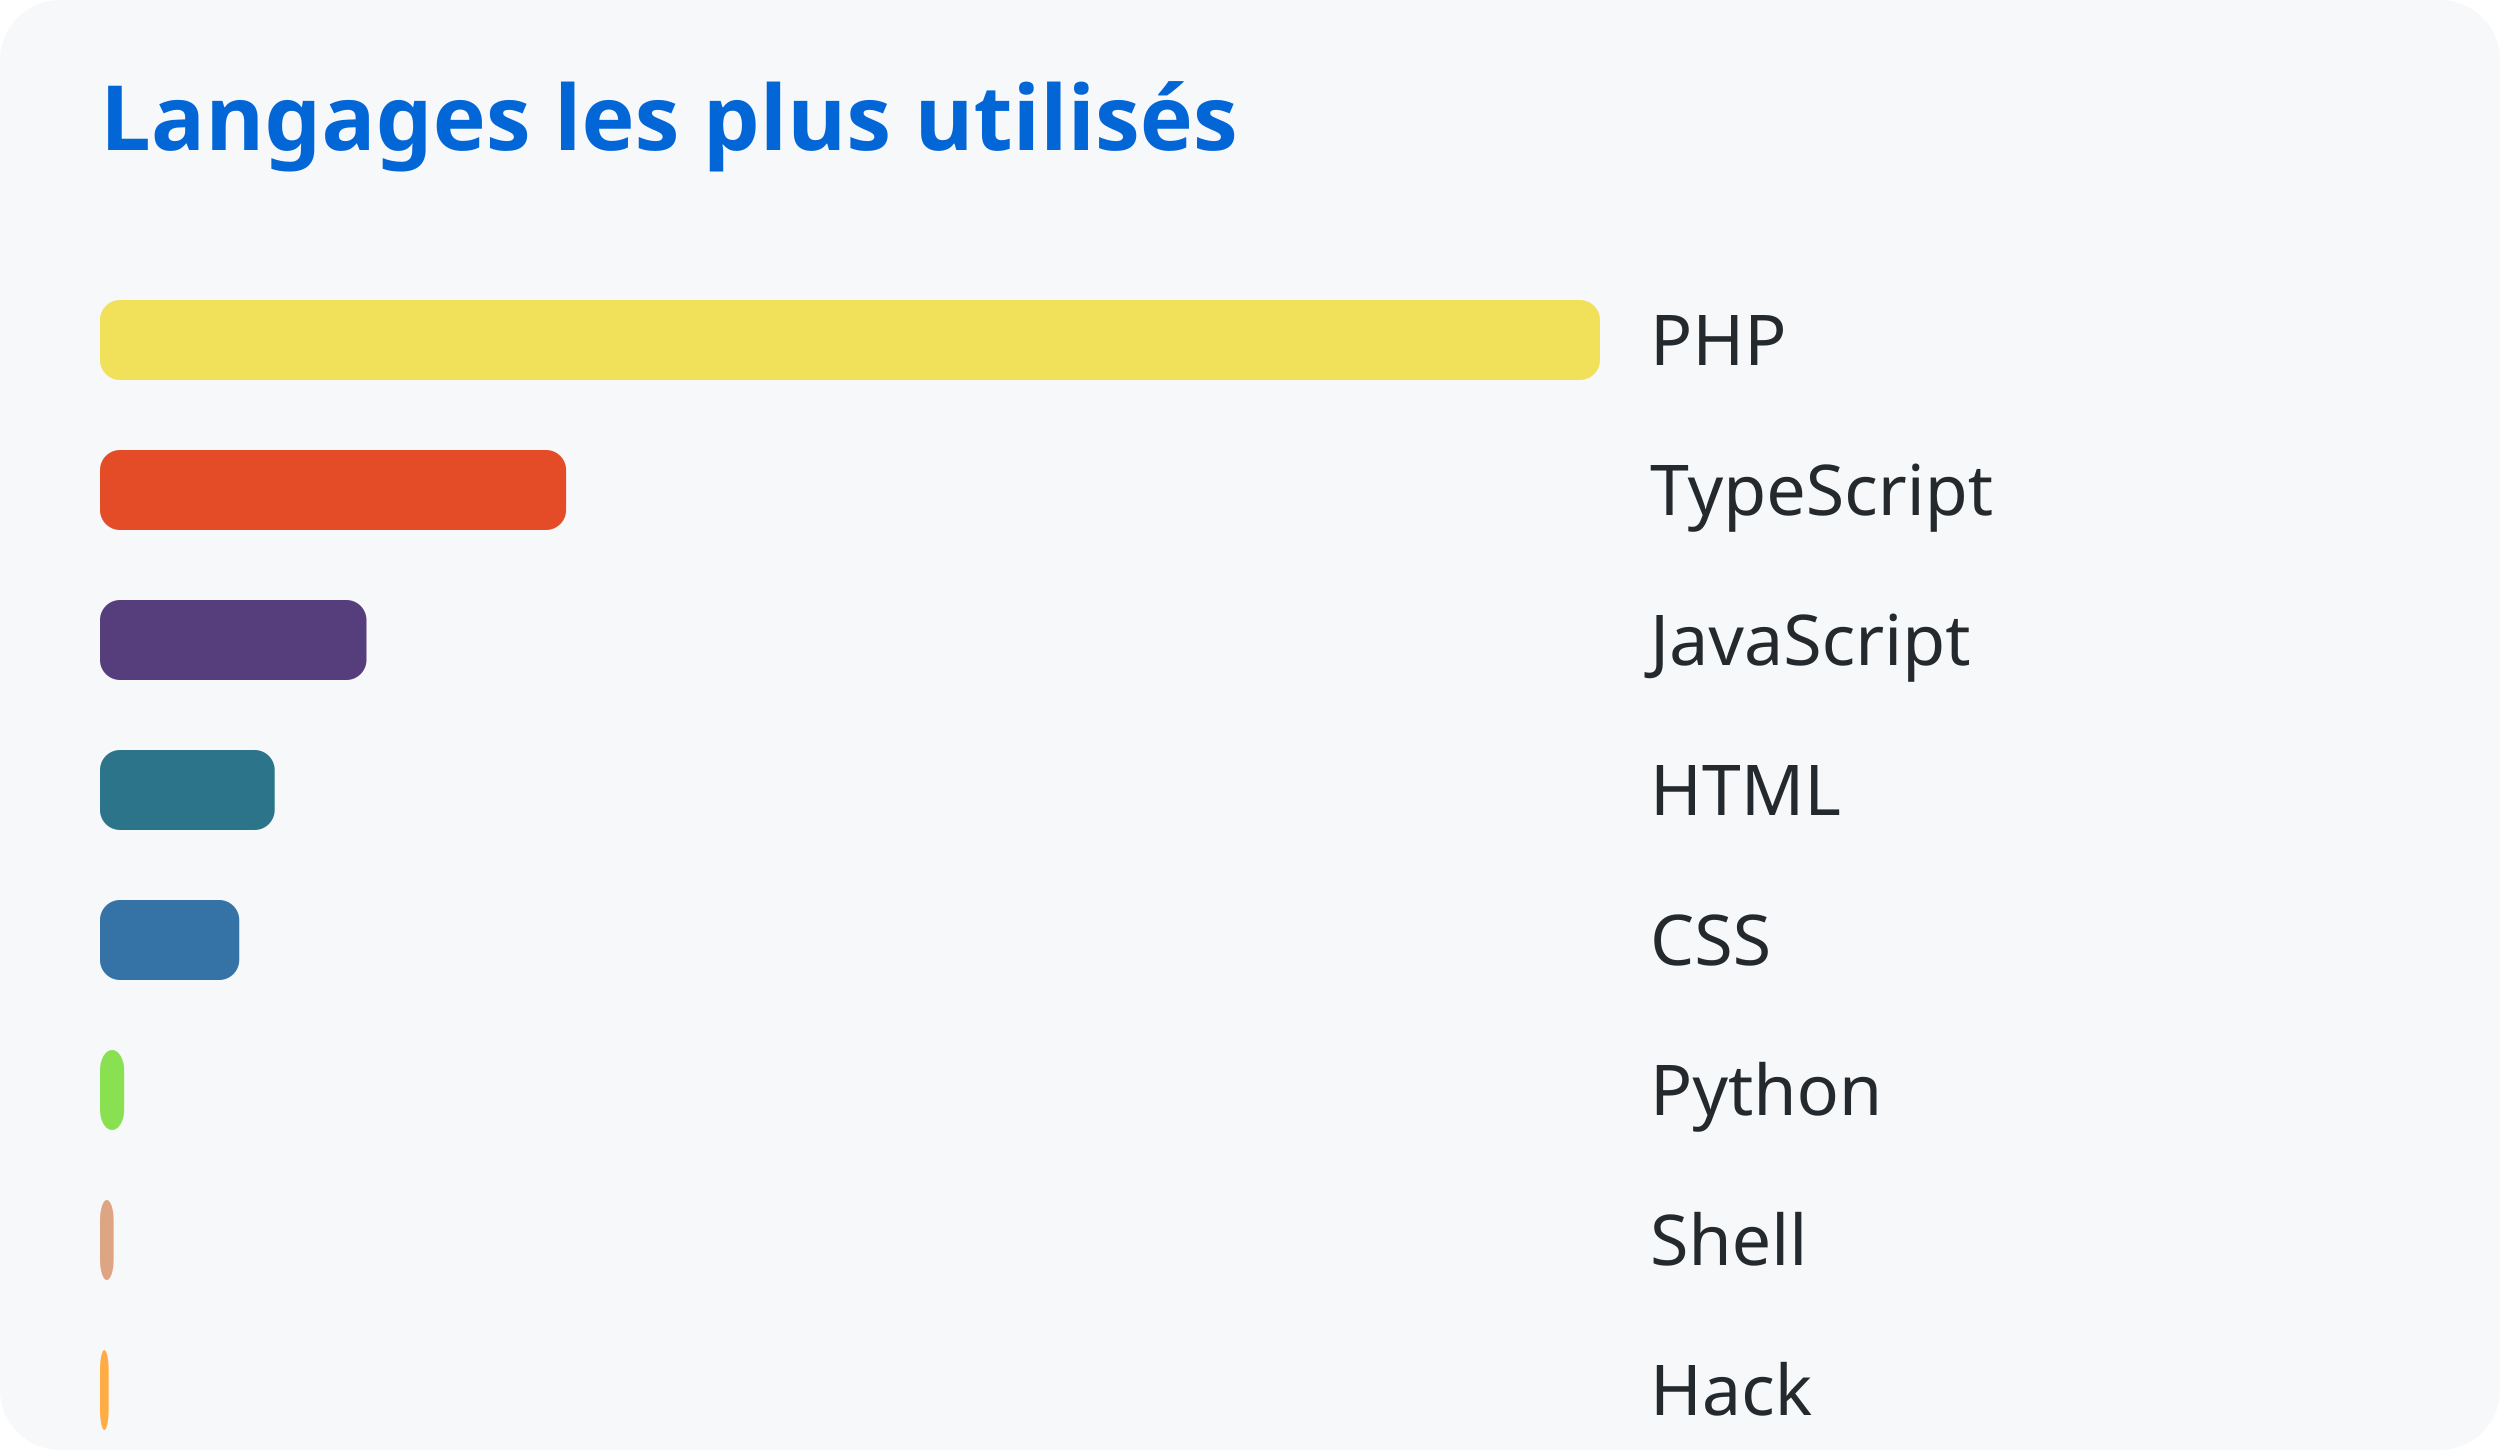
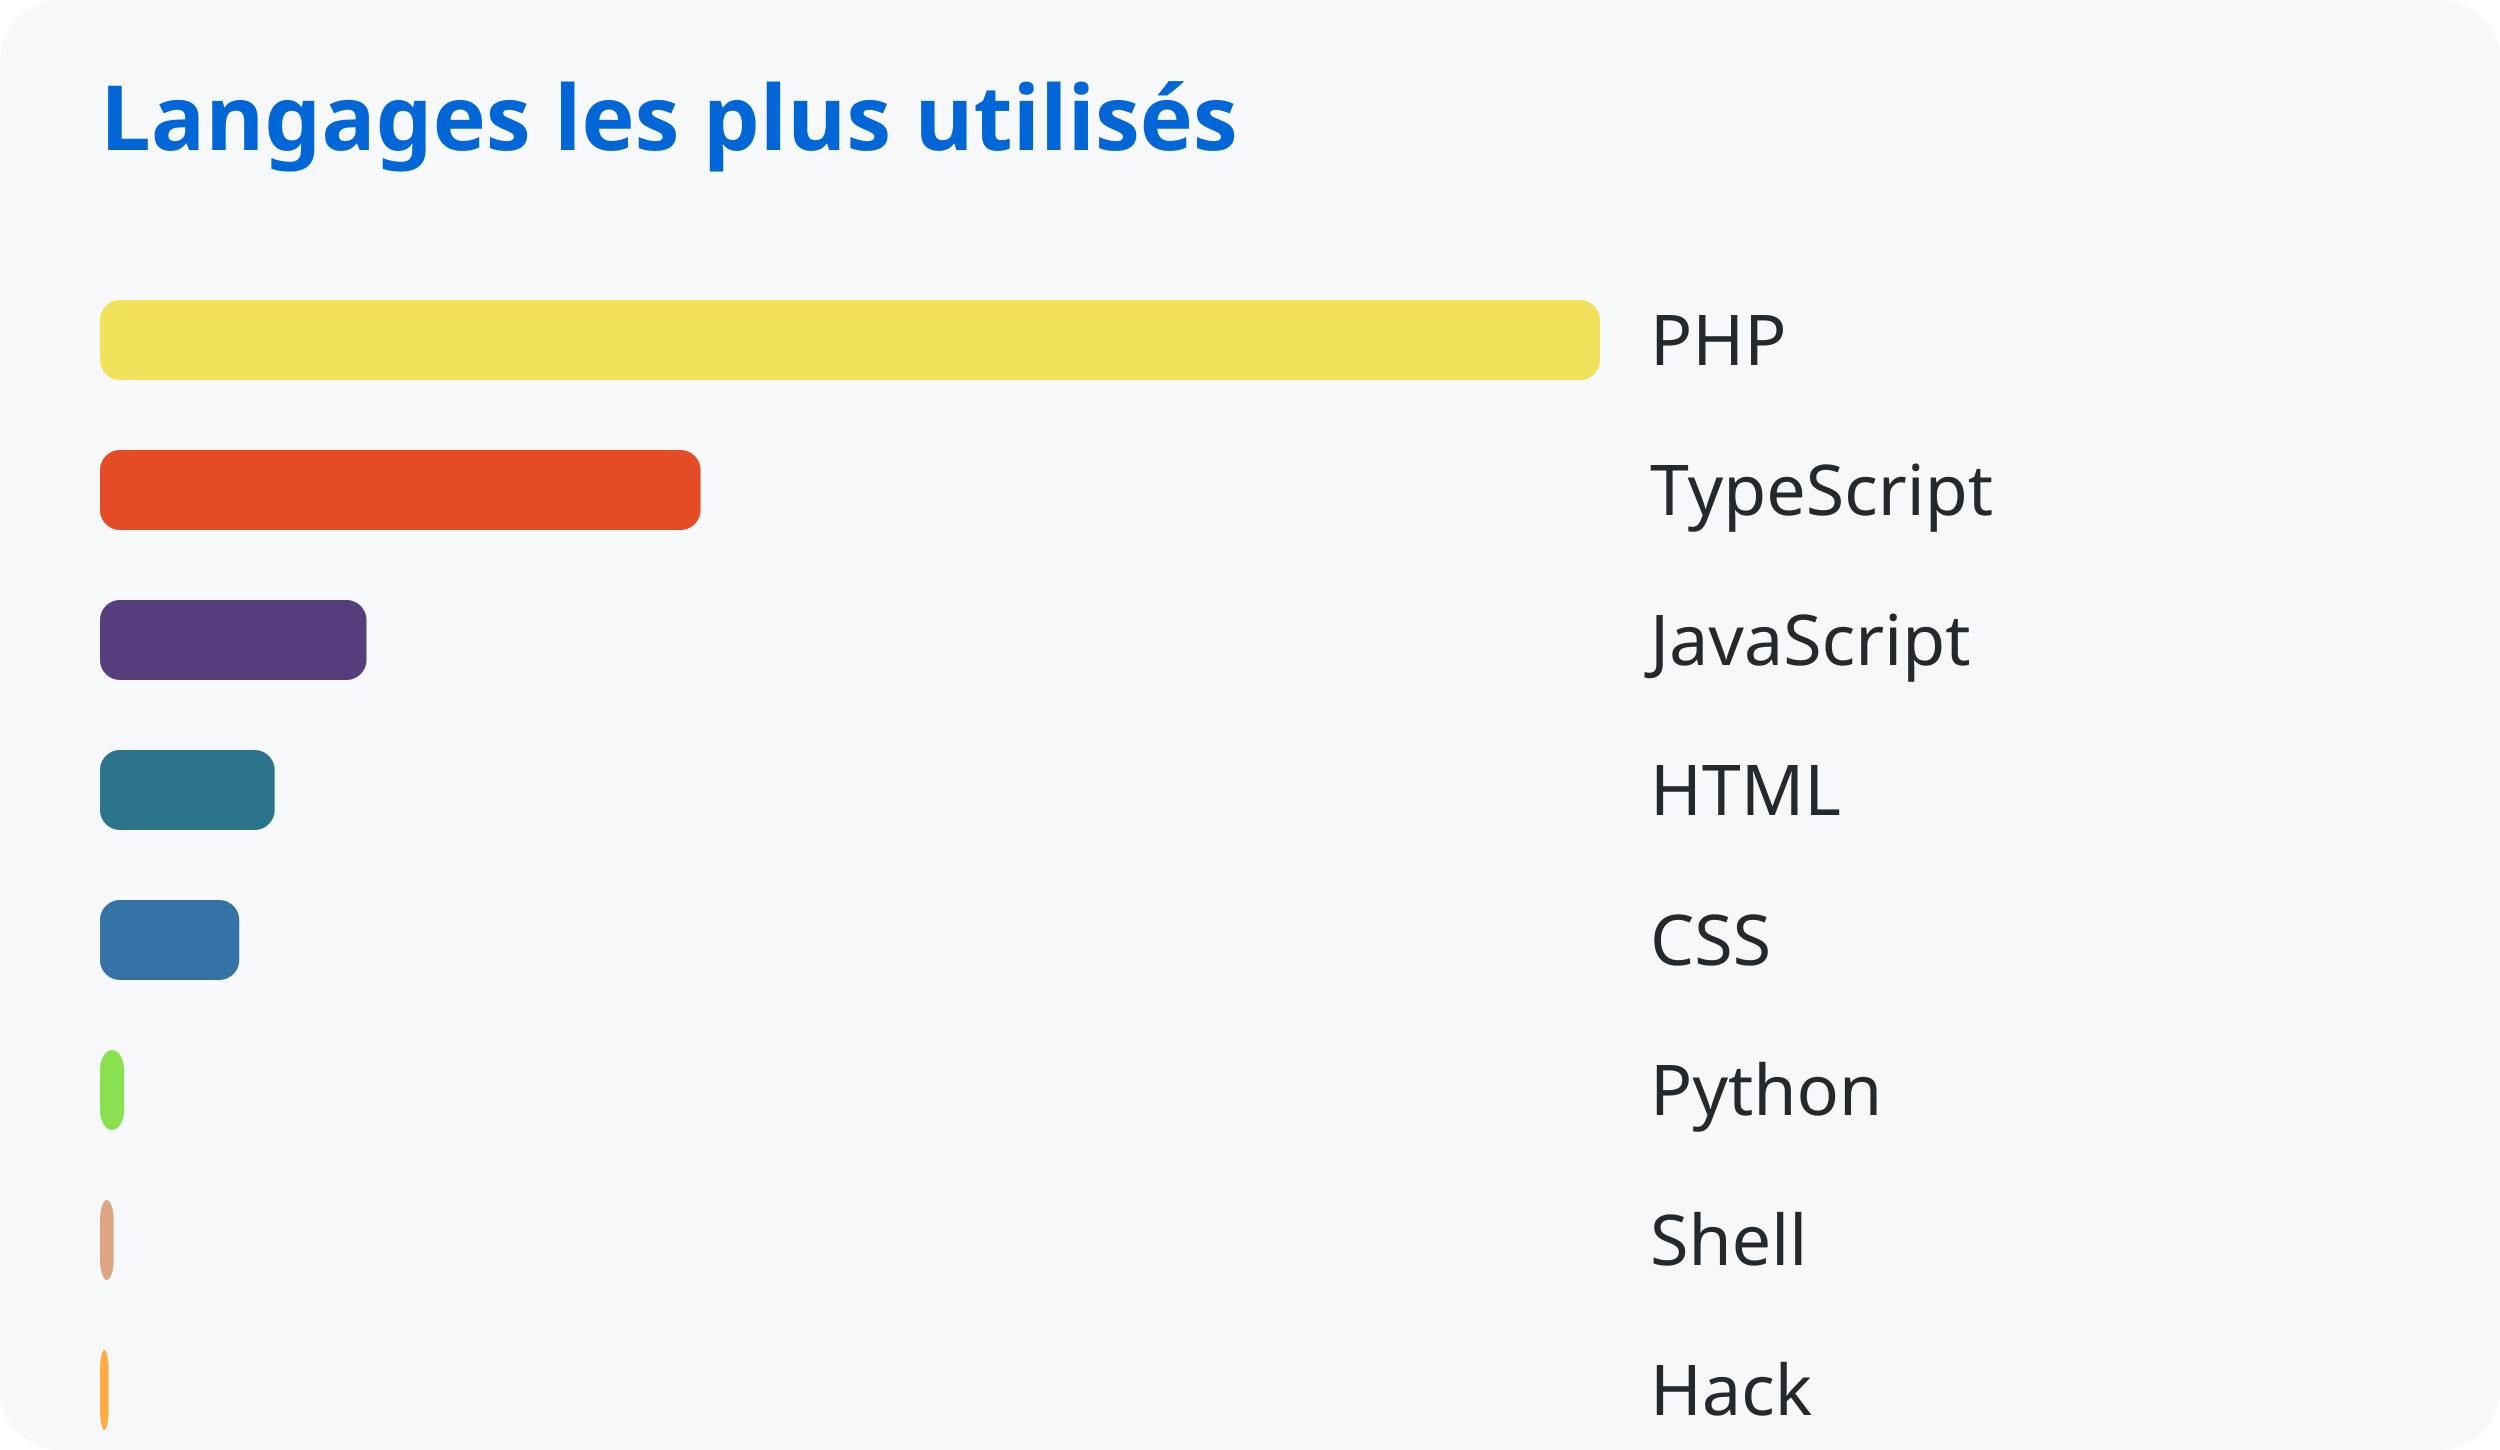
<svg xmlns="http://www.w3.org/2000/svg" width="500" height="290">
  <style>
      text { font-family: system-ui, sans-serif; }
      .title { fill: #0366d6; font-size: 18px; font-weight: bold; }
      .lang { fill: #24292e; font-size: 14px; }
    </style>
  <rect width="100%" height="100%" fill="#f6f8fa" rx="12" />
  <text x="20" y="30" class="title">Langages les plus utilisés</text>
  <rect x="20" y="60" width="300.0" height="16" rx="4" fill="#f1e05a" />
  <text x="330" y="73" class="lang">PHP</text>
-   <rect x="20" y="90" width="93.226" height="16" rx="4" fill="#e34c26" />
+   <rect x="20" y="90" width="120.117" height="16" rx="4" fill="#e34c26" />
  <text x="330" y="103" class="lang">TypeScript</text>
  <rect x="20" y="120" width="53.295" height="16" rx="4" fill="#563d7c" />
  <text x="330" y="133" class="lang">JavaScript</text>
  <rect x="20" y="150" width="34.937" height="16" rx="4" fill="#2b7489" />
  <text x="330" y="163" class="lang">HTML</text>
  <rect x="20" y="180" width="27.85" height="16" rx="4" fill="#3572a5" />
  <text x="330" y="193" class="lang">CSS</text>
  <rect x="20" y="210" width="4.834" height="16" rx="4" fill="#89e051" />
  <text x="330" y="223" class="lang">Python</text>
  <rect x="20" y="240" width="2.729" height="16" rx="4" fill="#dea584" />
  <text x="330" y="253" class="lang">Shell</text>
  <rect x="20" y="270" width="1.731" height="16" rx="4" fill="#ffac45" />
  <text x="330" y="283" class="lang">Hack</text>
</svg>
